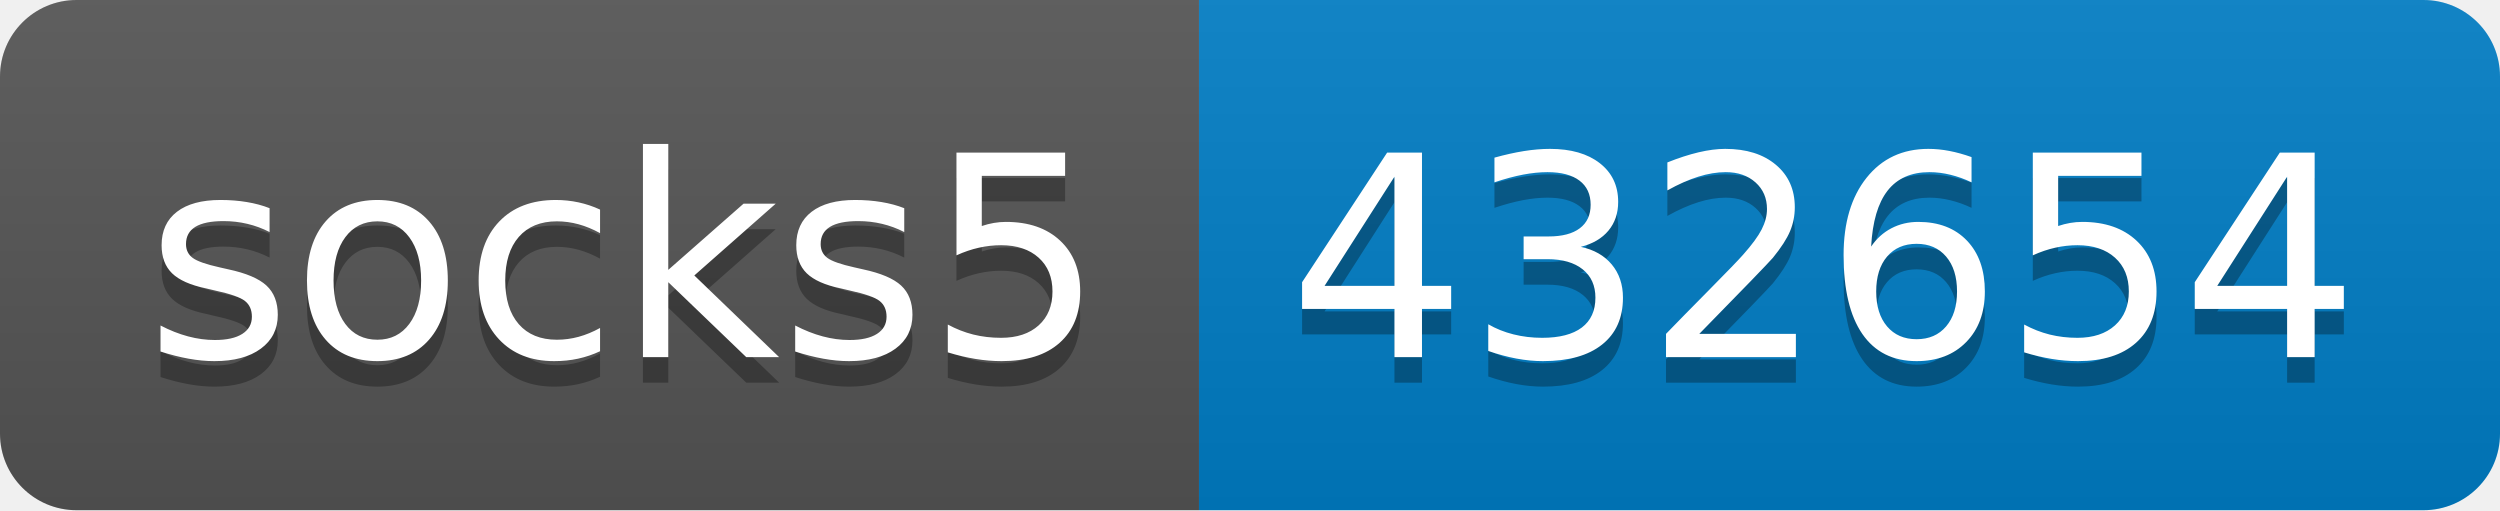
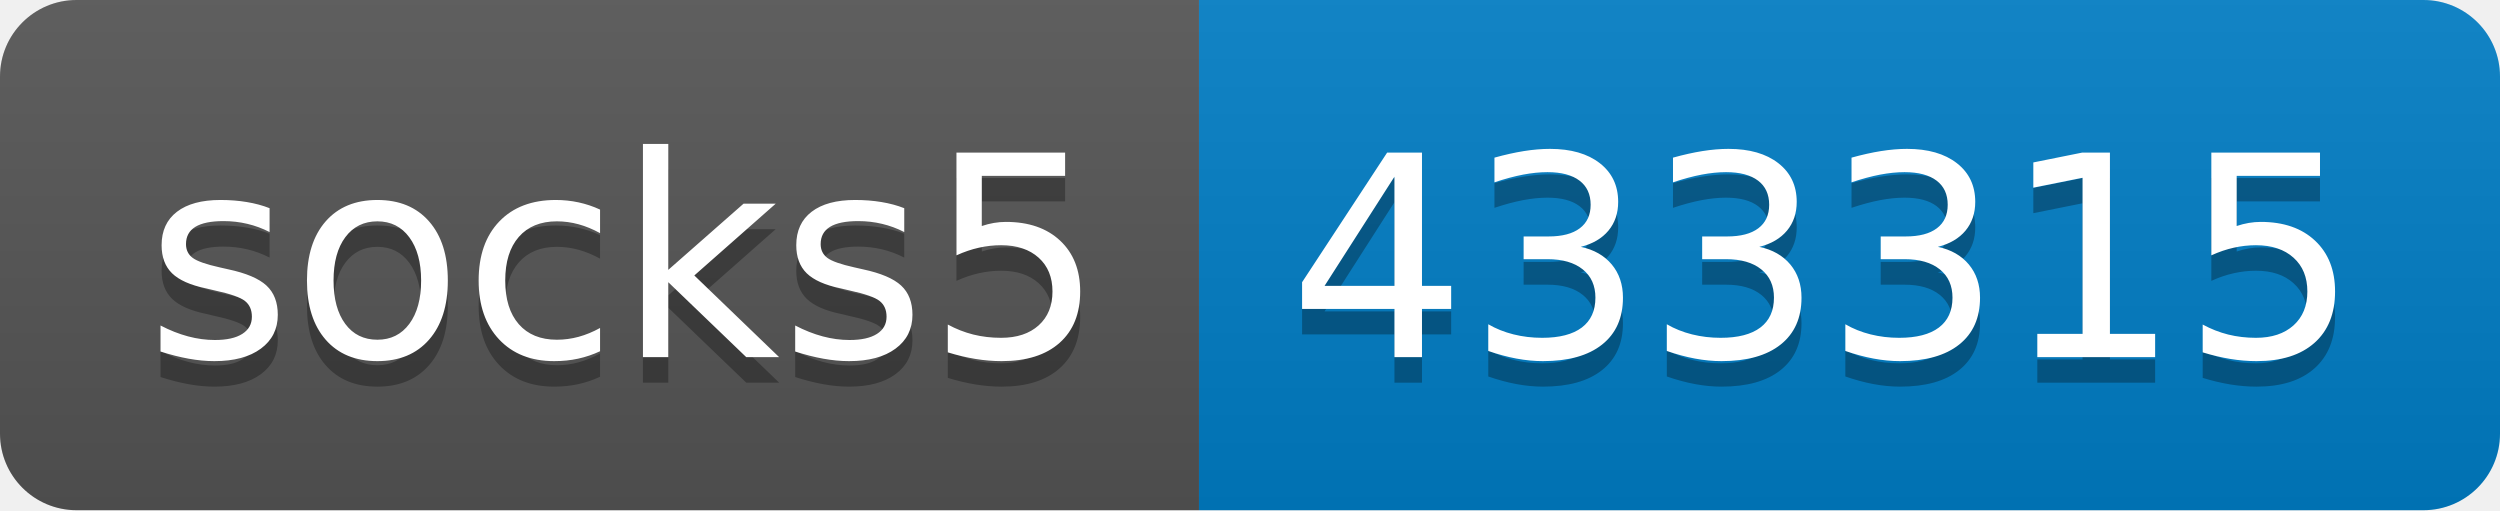
- <svg xmlns="http://www.w3.org/2000/svg" width="98" height="20" role="img" aria-label="socks5: 432654">
+ <svg xmlns="http://www.w3.org/2000/svg" width="98" height="20" role="img" aria-label="socks5: 433315">
  <linearGradient id="s" x2="0" y2="100%">
    <stop offset="0" stop-color="#bbb" stop-opacity=".1" />
    <stop offset="1" stop-opacity=".1" />
  </linearGradient>
  <clipPath id="r">
    <rect width="98" height="20" rx="3" fill="#fff" />
  </clipPath>
  <g clip-path="url(#r)">
    <rect width="47" height="20" fill="#555" />
    <rect x="47" width="51" height="20" fill="#007ec6" />
    <rect width="98" height="20" fill="url(#s)" />
  </g>
  <g fill="#fff" text-anchor="middle" font-family="Verdana,Geneva,DejaVu Sans,sans-serif" text-rendering="geometricPrecision" font-size="110">
    <text aria-hidden="true" x="245" y="150" fill="#010101" fill-opacity=".3" transform="scale(.1)" textLength="370">socks5</text>
    <text x="245" y="140" transform="scale(.1)" fill="#fff" textLength="370">socks5</text>
-     <text aria-hidden="true" x="715" y="150" fill="#010101" fill-opacity=".3" transform="scale(.1)" textLength="410">432654</text>
-     <text x="715" y="140" transform="scale(.1)" fill="#fff" textLength="410">432654</text>
+     <text aria-hidden="true" x="715" y="150" fill="#010101" fill-opacity=".3" transform="scale(.1)" textLength="410">433315</text>
+     <text x="715" y="140" transform="scale(.1)" fill="#fff" textLength="410">433315</text>
  </g>
</svg>
